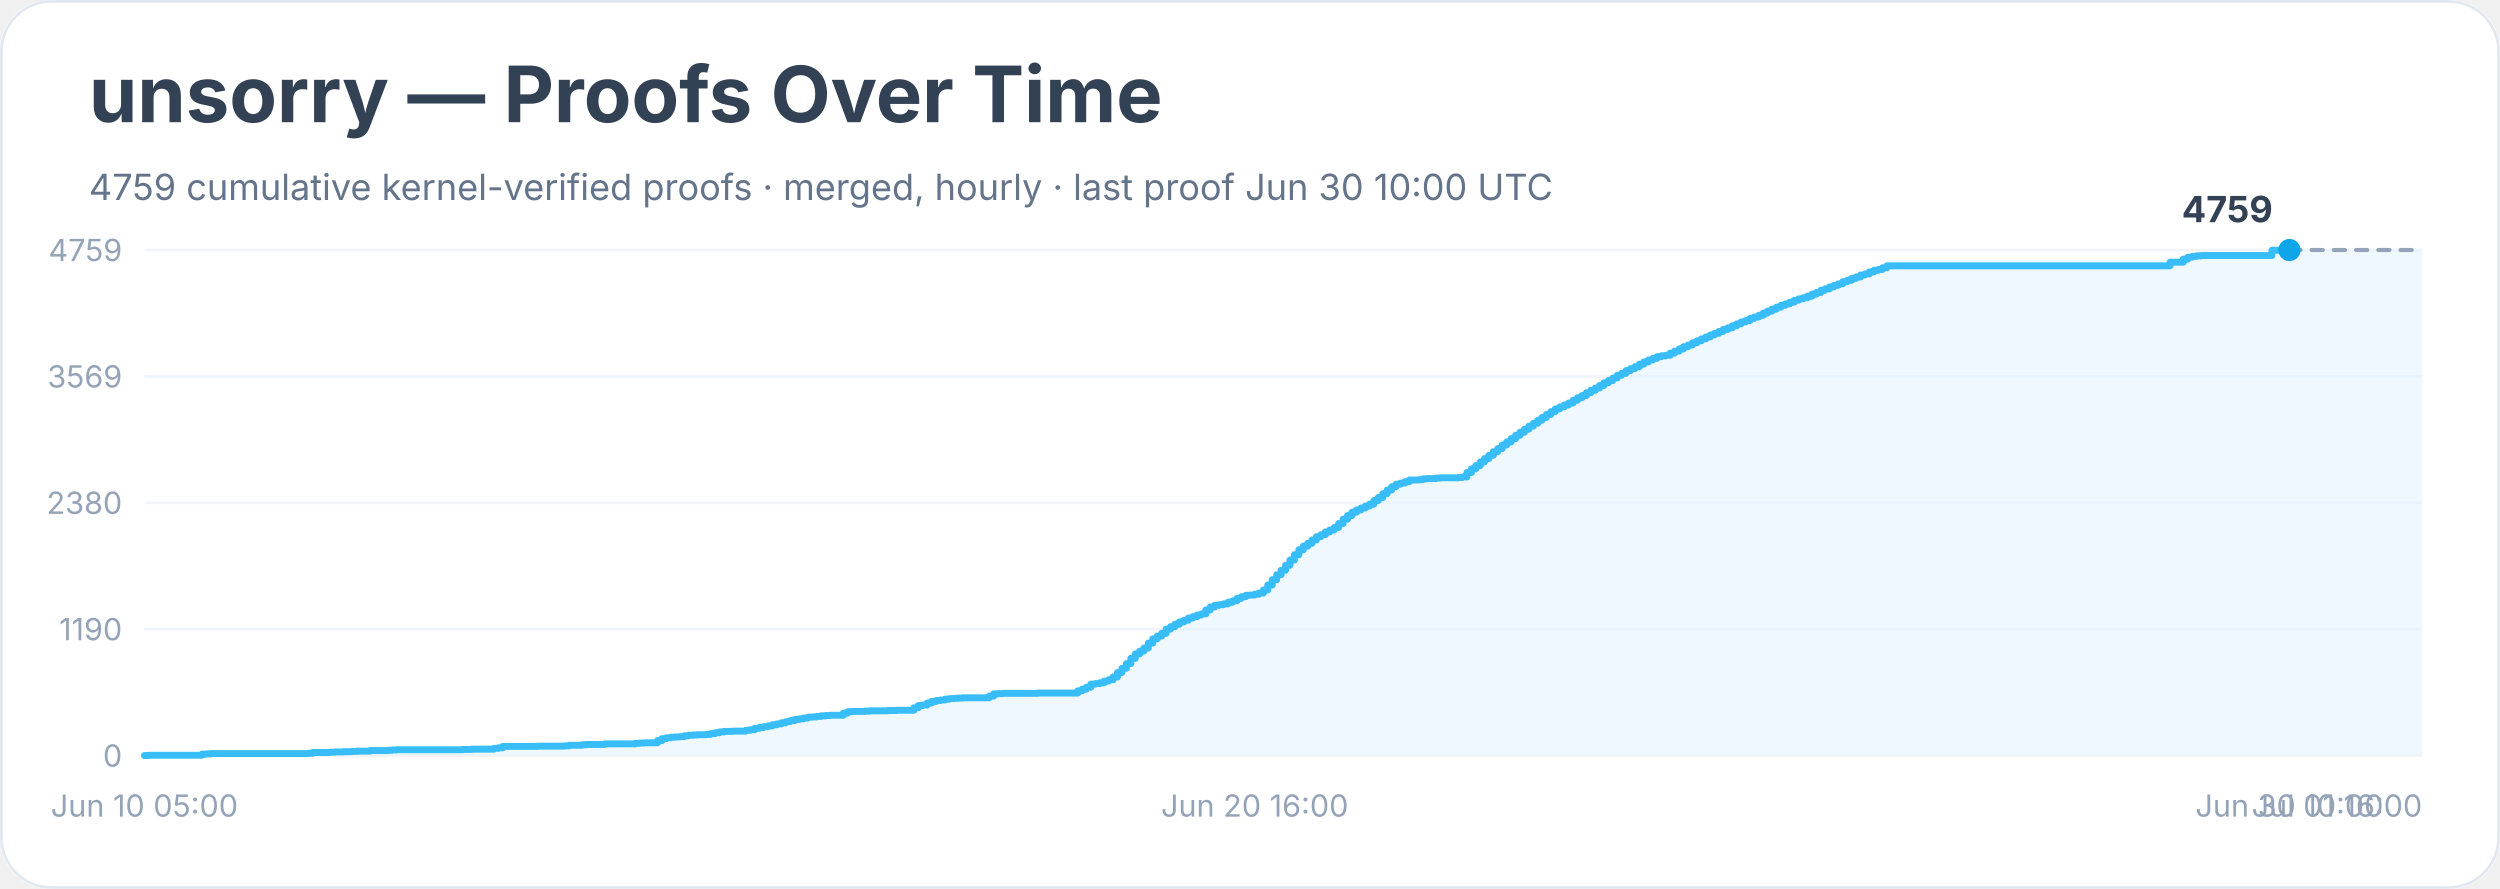
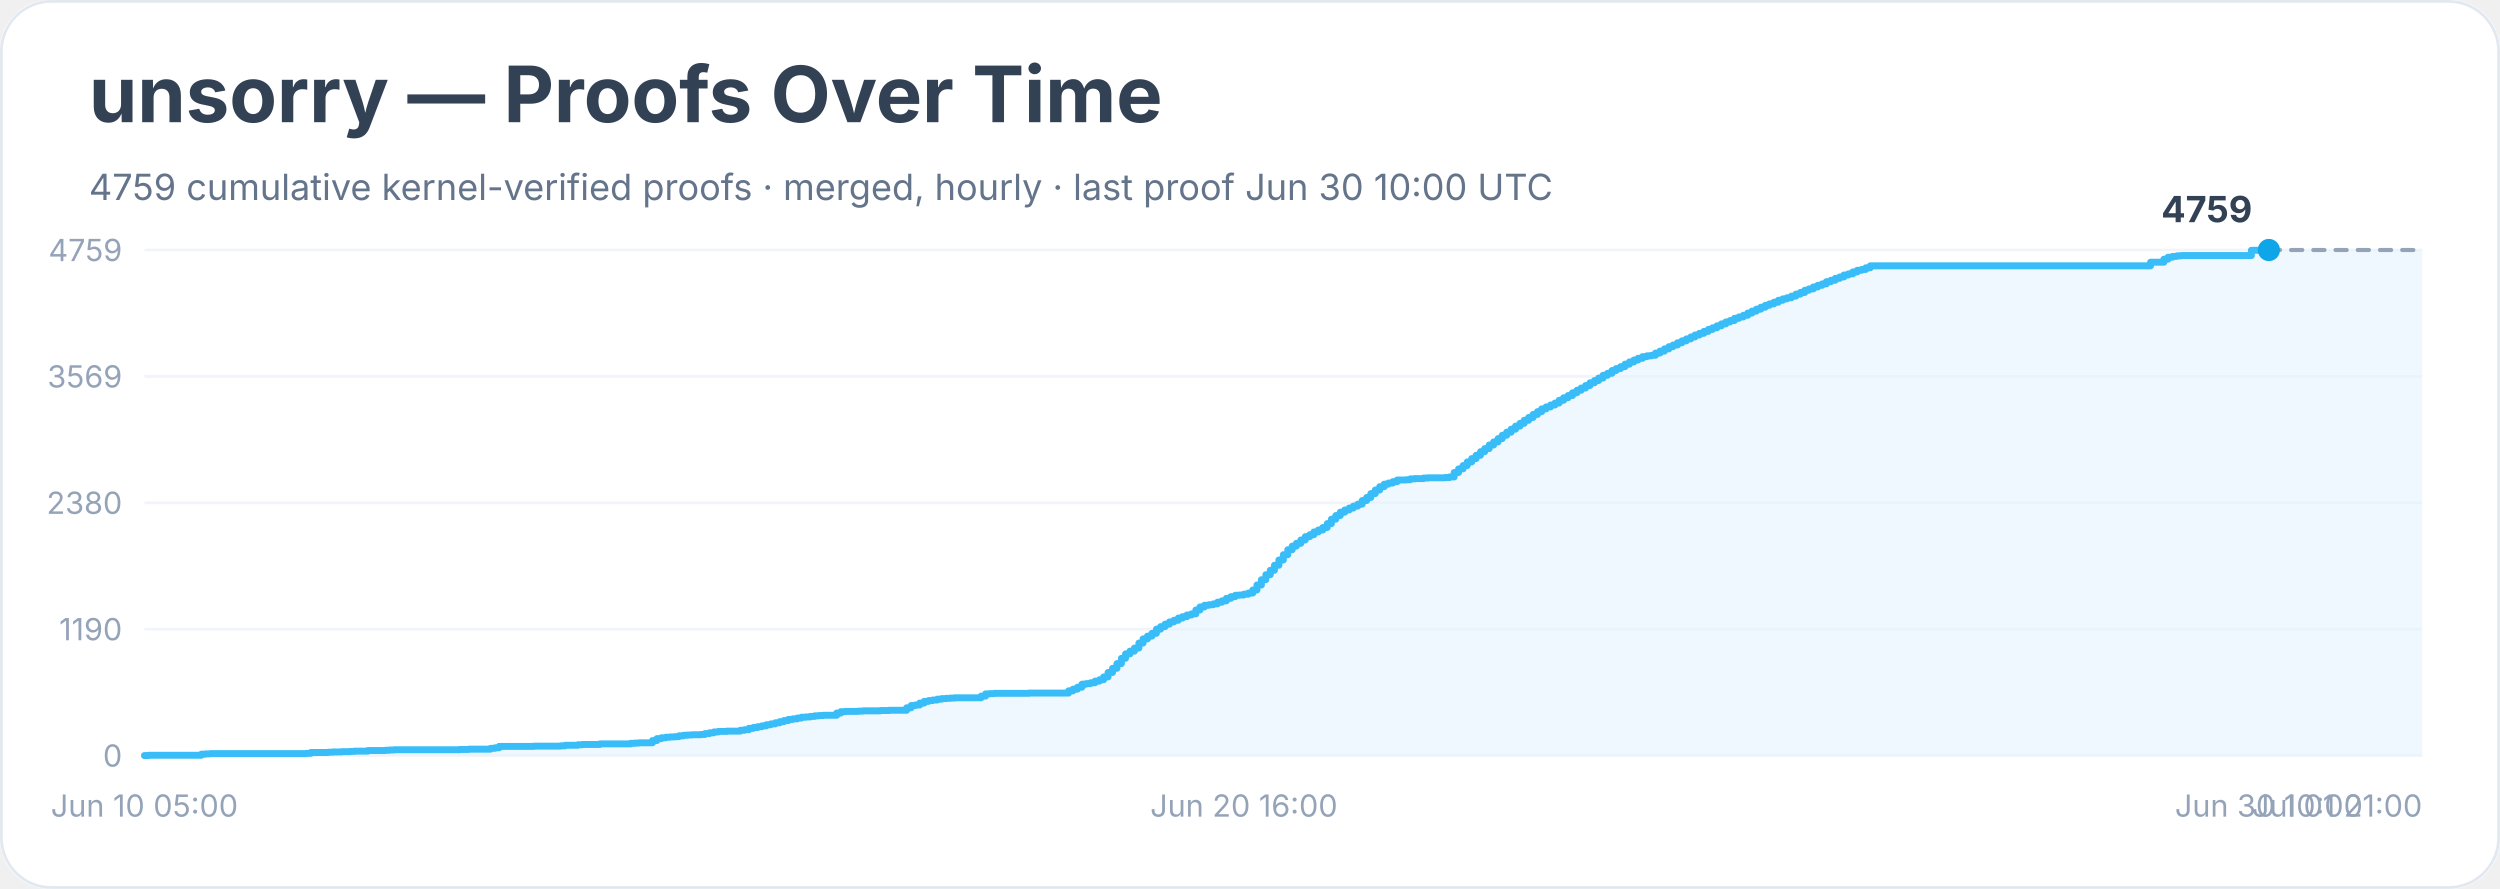
<svg xmlns="http://www.w3.org/2000/svg" width="900" height="320" viewBox="0 0 900 320" role="img" aria-labelledby="title desc">
  <rect width="900" height="100%" rx="18" fill="#ffffff" />
  <rect x="0.5" y="0.5" width="899" height="319" rx="18" fill="none" stroke="#e2e8f0" />
  <text x="32" y="44" font-family="Inter, system-ui, sans-serif" font-size="28" font-weight="700" fill="#334155">unsorry — Proofs Over Time</text>
  <text x="32" y="72" font-family="Inter, system-ui, sans-serif" font-size="13" fill="#64748b">4759 cumulative kernel-verified proofs · merged, hourly · last proof Jun 30 10:00 UTC</text>
  <line x1="52" y1="272.0" x2="872" y2="272.0" stroke="#f1f5f9" />
  <text x="44" y="276.0" text-anchor="end" font-family="Inter, system-ui, sans-serif" font-size="11" fill="#94a3b8">0</text>
  <line x1="52" y1="226.5" x2="872" y2="226.5" stroke="#f1f5f9" />
  <text x="44" y="230.5" text-anchor="end" font-family="Inter, system-ui, sans-serif" font-size="11" fill="#94a3b8">1190</text>
  <line x1="52" y1="181.0" x2="872" y2="181.0" stroke="#f1f5f9" />
  <text x="44" y="185.0" text-anchor="end" font-family="Inter, system-ui, sans-serif" font-size="11" fill="#94a3b8">2380</text>
  <line x1="52" y1="135.5" x2="872" y2="135.5" stroke="#f1f5f9" />
  <text x="44" y="139.5" text-anchor="end" font-family="Inter, system-ui, sans-serif" font-size="11" fill="#94a3b8">3569</text>
  <line x1="52" y1="90.0" x2="872" y2="90.0" stroke="#f1f5f9" />
  <text x="44" y="94.0" text-anchor="end" font-family="Inter, system-ui, sans-serif" font-size="11" fill="#94a3b8">4759</text>
-   <polygon points="52.0,272.0 52.0,272.0 53.6,272.0 53.6,271.9 72.7,271.9 72.7,271.5 74.3,271.5 74.3,271.4 75.9,271.4 75.9,271.3 80.7,271.3 80.7,271.3 90.2,271.3 90.2,271.3 110.9,271.3 110.9,271.2 112.5,271.2 112.5,270.9 114.1,270.9 114.1,270.9 118.9,270.9 118.9,270.8 120.5,270.8 120.5,270.7 122.1,270.7 122.1,270.7 123.7,270.7 123.7,270.6 126.8,270.6 126.8,270.5 128.4,270.5 128.4,270.4 133.2,270.4 133.2,270.2 139.6,270.2 139.6,270.1 141.2,270.1 141.2,270.0 142.8,270.0 142.8,269.9 155.5,269.9 155.5,269.9 158.7,269.9 158.7,269.9 166.6,269.9 166.6,269.8 168.2,269.8 168.2,269.8 169.8,269.8 169.8,269.7 176.2,269.7 176.2,269.7 177.8,269.7 177.8,269.4 179.4,269.4 179.4,269.2 181.0,269.2 181.0,268.7 182.6,268.7 182.6,268.7 193.7,268.7 193.7,268.6 198.5,268.6 198.5,268.6 201.7,268.6 201.7,268.6 203.3,268.6 203.3,268.5 204.9,268.5 204.9,268.3 206.4,268.3 206.4,268.3 208.0,268.3 208.0,268.3 209.6,268.3 209.6,268.1 211.2,268.1 211.2,268.0 217.6,268.0 217.6,267.8 220.8,267.8 220.8,267.8 227.1,267.8 227.1,267.8 228.7,267.8 228.7,267.6 230.3,267.6 230.3,267.5 231.9,267.5 231.9,267.4 235.1,267.4 235.1,267.4 236.7,267.4 236.7,266.6 238.3,266.6 238.3,265.9 239.9,265.9 239.9,265.6 241.5,265.6 241.5,265.4 243.1,265.4 243.1,265.3 244.7,265.3 244.7,265.2 246.3,265.2 246.3,264.9 247.8,264.9 247.8,264.7 249.4,264.7 249.4,264.6 251.0,264.6 251.0,264.5 254.2,264.5 254.2,264.4 255.8,264.4 255.8,264.1 257.4,264.1 257.4,263.8 259.0,263.8 259.0,263.5 260.6,263.5 260.6,263.3 263.8,263.3 263.8,263.2 267.0,263.2 267.0,263.2 268.5,263.2 268.5,262.9 270.1,262.9 270.1,262.7 271.7,262.7 271.7,262.2 273.3,262.2 273.3,261.9 274.9,261.9 274.9,261.6 276.5,261.6 276.5,261.3 278.1,261.3 278.1,260.9 279.7,260.9 279.7,260.6 281.3,260.6 281.3,260.2 282.9,260.2 282.9,259.8 284.5,259.8 284.5,259.4 286.1,259.4 286.1,259.0 287.7,259.0 287.7,258.8 289.2,258.8 289.2,258.5 290.8,258.5 290.8,258.2 292.4,258.2 292.4,258.1 294.0,258.1 294.0,257.9 295.6,257.9 295.6,257.7 297.2,257.7 297.2,257.6 298.8,257.6 298.8,257.5 302.0,257.5 302.0,257.5 303.6,257.5 303.6,256.7 305.2,256.7 305.2,256.2 306.8,256.2 306.8,256.1 308.3,256.1 308.3,256.1 311.5,256.1 311.5,256.0 313.1,256.0 313.1,255.9 319.5,255.9 319.5,255.8 322.7,255.8 322.7,255.7 327.5,255.7 327.5,255.7 329.0,255.7 329.0,254.8 330.6,254.8 330.6,254.0 332.2,254.0 332.2,253.8 333.8,253.8 333.8,253.1 335.4,253.1 335.4,252.5 337.0,252.5 337.0,252.2 338.6,252.2 338.6,252.0 340.2,252.0 340.2,251.7 341.8,251.7 341.8,251.5 343.4,251.5 343.4,251.4 345.0,251.4 345.0,251.3 346.6,251.3 346.6,251.2 356.1,251.2 356.1,250.6 357.7,250.6 357.7,249.8 359.3,249.8 359.3,249.7 360.9,249.7 360.9,249.6 362.5,249.6 362.5,249.6 373.6,249.6 373.6,249.5 388.0,249.5 388.0,248.7 389.6,248.7 389.6,248.1 391.1,248.1 391.1,247.4 392.7,247.4 392.7,246.3 394.3,246.3 394.3,246.1 395.9,246.1 395.9,245.8 397.5,245.8 397.5,245.2 399.1,245.2 399.1,244.7 400.7,244.7 400.7,243.7 402.3,243.7 402.3,242.1 403.9,242.1 403.9,240.6 405.5,240.6 405.5,238.9 407.1,238.9 407.1,237.0 408.7,237.0 408.7,235.4 410.3,235.4 410.3,234.4 411.8,234.4 411.8,233.3 413.4,233.3 413.4,231.5 415.0,231.5 415.0,230.0 416.6,230.0 416.6,229.0 418.2,229.0 418.2,228.0 419.8,228.0 419.8,226.5 421.4,226.5 421.4,225.6 423.0,225.6 423.0,224.7 424.6,224.7 424.6,223.9 426.2,223.9 426.2,223.3 427.8,223.3 427.8,222.5 429.4,222.5 429.4,222.0 431.0,222.0 431.0,221.4 432.5,221.4 432.5,221.0 434.1,221.0 434.1,219.6 435.7,219.6 435.7,218.5 437.3,218.5 437.3,217.9 438.9,217.9 438.9,217.7 440.5,217.7 440.5,217.4 442.1,217.4 442.1,216.8 443.7,216.8 443.7,216.3 445.3,216.3 445.3,215.4 446.9,215.4 446.9,214.8 448.5,214.8 448.5,214.3 450.1,214.3 450.1,214.2 451.7,214.2 451.7,213.9 453.2,213.9 453.2,213.5 454.8,213.5 454.8,212.4 456.4,212.4 456.4,210.6 458.0,210.6 458.0,208.7 459.6,208.7 459.6,206.9 461.2,206.9 461.2,205.3 462.8,205.3 462.8,203.5 464.4,203.5 464.4,201.6 466.0,201.6 466.0,199.7 467.6,199.7 467.6,197.9 469.2,197.9 469.2,196.6 470.8,196.6 470.8,195.6 472.3,195.6 472.3,194.4 473.9,194.4 473.9,193.2 475.5,193.2 475.5,192.5 477.1,192.5 477.1,191.5 478.7,191.5 478.7,190.8 480.3,190.8 480.3,189.9 481.9,189.9 481.9,188.5 483.5,188.5 483.5,186.9 485.1,186.9 485.1,185.6 486.7,185.6 486.7,184.4 488.3,184.4 488.3,183.6 489.9,183.6 489.9,182.9 491.5,182.9 491.5,182.2 493.0,182.2 493.0,181.5 494.6,181.5 494.6,180.2 496.2,180.2 496.2,179.1 497.8,179.1 497.8,177.7 499.4,177.7 499.4,176.4 501.0,176.4 501.0,175.2 502.6,175.2 502.6,174.3 504.2,174.3 504.2,173.9 505.8,173.9 505.8,173.4 507.4,173.4 507.4,172.8 509.0,172.8 509.0,172.8 510.6,172.8 510.6,172.7 512.2,172.7 512.2,172.4 513.7,172.4 513.7,172.3 515.3,172.3 515.3,172.3 516.9,172.3 516.9,172.1 518.5,172.1 518.5,172.0 523.3,172.0 523.3,172.0 524.9,172.0 524.9,171.9 526.5,171.9 526.5,171.7 528.1,171.7 528.1,170.1 529.7,170.1 529.7,168.8 531.3,168.8 531.3,167.6 532.9,167.6 532.9,166.3 534.4,166.3 534.4,165.1 536.0,165.1 536.0,163.9 537.6,163.9 537.6,162.6 539.2,162.6 539.2,161.5 540.8,161.5 540.8,160.2 542.4,160.2 542.4,159.1 544.0,159.1 544.0,157.9 545.6,157.9 545.6,156.7 547.2,156.7 547.2,155.6 548.8,155.6 548.8,154.5 550.4,154.5 550.4,153.4 552.0,153.4 552.0,152.4 553.6,152.4 553.6,151.3 555.1,151.3 555.1,150.3 556.7,150.3 556.7,149.2 558.3,149.2 558.3,148.2 559.9,148.2 559.9,147.2 561.5,147.2 561.5,146.5 563.1,146.5 563.1,145.8 564.7,145.8 564.7,145.1 566.3,145.1 566.3,144.1 567.9,144.1 567.9,143.2 569.5,143.2 569.5,142.4 571.1,142.4 571.1,141.4 572.7,141.4 572.7,140.5 574.3,140.5 574.3,139.7 575.8,139.7 575.8,138.8 577.4,138.8 577.4,137.8 579.0,137.8 579.0,137.0 580.6,137.0 580.6,136.1 582.2,136.1 582.2,135.1 583.8,135.1 583.8,134.4 585.4,134.4 585.4,133.4 587.0,133.4 587.0,132.7 588.6,132.7 588.6,132.0 590.2,132.0 590.2,131.1 591.8,131.1 591.8,130.3 593.4,130.3 593.4,129.6 595.0,129.6 595.0,129.0 596.5,129.0 596.5,128.4 598.1,128.4 598.1,128.1 599.7,128.1 599.7,127.9 601.3,127.9 601.3,127.1 602.9,127.1 602.9,126.4 604.5,126.4 604.5,125.6 606.1,125.6 606.1,124.8 607.7,124.8 607.7,124.2 609.3,124.2 609.3,123.4 610.9,123.4 610.9,122.7 612.5,122.7 612.5,122.0 614.1,122.0 614.1,121.3 615.7,121.3 615.7,120.6 617.2,120.6 617.2,120.0 618.8,120.0 618.8,119.3 620.4,119.3 620.4,118.6 622.0,118.6 622.0,118.0 623.6,118.0 623.6,117.3 625.2,117.3 625.2,116.6 626.8,116.6 626.8,115.9 628.4,115.9 628.4,115.4 630.0,115.4 630.0,114.6 631.6,114.6 631.6,114.1 633.2,114.1 633.2,113.5 634.8,113.5 634.8,112.7 636.3,112.7 636.3,112.0 637.9,112.0 637.9,111.3 639.5,111.3 639.5,110.6 641.1,110.6 641.1,109.9 642.7,109.9 642.7,109.4 644.3,109.4 644.3,108.8 645.9,108.8 645.9,108.1 647.5,108.1 647.5,107.6 649.1,107.6 649.1,107.2 650.7,107.2 650.7,106.6 652.3,106.6 652.3,105.9 653.9,105.9 653.9,105.3 655.5,105.3 655.5,104.5 657.0,104.5 657.0,104.0 658.6,104.0 658.6,103.3 660.2,103.3 660.2,102.7 661.8,102.7 661.8,102.2 663.4,102.2 663.4,101.4 665.0,101.4 665.0,100.9 666.6,100.9 666.6,100.2 668.2,100.2 668.2,99.7 669.8,99.7 669.8,99.0 671.4,99.0 671.4,98.6 673.0,98.6 673.0,97.9 674.6,97.9 674.6,97.3 676.2,97.3 676.2,97.0 677.7,97.0 677.7,96.4 679.3,96.4 679.3,95.7 781.2,95.7 781.2,94.4 786.0,94.4 786.0,93.3 787.6,93.3 787.6,92.6 789.2,92.6 789.2,92.3 790.8,92.3 790.8,92.1 792.4,92.1 792.4,92.0 817.9,92.0 817.9,90.1 821.0,90.1 821.0,90.0 824.2,90.0 824.2,90.0 872.0,90.0 872.0,272.0" fill="#e0f2fe" opacity="0.55" />
-   <polyline points="52.0,272.0 53.6,272.0 53.6,271.9 72.7,271.9 72.7,271.5 74.3,271.5 74.3,271.4 75.9,271.4 75.9,271.3 80.7,271.3 80.7,271.3 90.2,271.3 90.2,271.3 110.9,271.3 110.9,271.2 112.5,271.2 112.5,270.9 114.1,270.9 114.1,270.9 118.9,270.9 118.9,270.8 120.5,270.8 120.5,270.7 122.1,270.7 122.1,270.7 123.7,270.7 123.7,270.6 126.8,270.6 126.8,270.5 128.4,270.5 128.4,270.4 133.2,270.4 133.2,270.2 139.6,270.2 139.6,270.1 141.2,270.1 141.2,270.0 142.8,270.0 142.8,269.9 155.5,269.9 155.5,269.9 158.7,269.9 158.7,269.9 166.6,269.9 166.6,269.8 168.2,269.8 168.2,269.8 169.8,269.8 169.8,269.7 176.2,269.7 176.2,269.7 177.8,269.7 177.8,269.4 179.4,269.4 179.4,269.2 181.0,269.2 181.0,268.7 182.6,268.7 182.6,268.7 193.7,268.7 193.7,268.6 198.5,268.6 198.5,268.6 201.7,268.6 201.7,268.6 203.3,268.6 203.3,268.5 204.9,268.5 204.9,268.3 206.4,268.3 206.4,268.3 208.0,268.3 208.0,268.3 209.6,268.3 209.6,268.1 211.2,268.1 211.2,268.0 217.6,268.0 217.6,267.8 220.8,267.8 220.8,267.8 227.1,267.8 227.1,267.8 228.7,267.8 228.7,267.6 230.3,267.6 230.3,267.5 231.9,267.5 231.9,267.4 235.1,267.4 235.1,267.4 236.7,267.4 236.7,266.6 238.3,266.6 238.3,265.9 239.9,265.9 239.9,265.6 241.5,265.6 241.5,265.4 243.1,265.4 243.1,265.3 244.7,265.3 244.7,265.2 246.3,265.2 246.3,264.9 247.8,264.9 247.8,264.7 249.4,264.7 249.4,264.6 251.0,264.6 251.0,264.5 254.2,264.5 254.2,264.4 255.8,264.4 255.8,264.1 257.4,264.1 257.4,263.8 259.0,263.8 259.0,263.5 260.6,263.5 260.6,263.3 263.8,263.3 263.8,263.2 267.0,263.2 267.0,263.2 268.5,263.2 268.5,262.9 270.1,262.9 270.1,262.7 271.7,262.7 271.7,262.2 273.3,262.2 273.3,261.9 274.9,261.9 274.9,261.6 276.5,261.6 276.5,261.3 278.1,261.3 278.1,260.9 279.7,260.9 279.7,260.6 281.3,260.6 281.3,260.2 282.9,260.2 282.9,259.8 284.5,259.8 284.5,259.4 286.1,259.4 286.1,259.0 287.7,259.0 287.7,258.8 289.2,258.8 289.2,258.5 290.8,258.5 290.8,258.2 292.4,258.2 292.4,258.1 294.0,258.1 294.0,257.9 295.6,257.9 295.6,257.7 297.2,257.7 297.2,257.6 298.8,257.6 298.8,257.5 302.0,257.5 302.0,257.5 303.6,257.5 303.6,256.7 305.2,256.7 305.2,256.2 306.8,256.2 306.8,256.1 308.3,256.1 308.3,256.1 311.5,256.1 311.5,256.0 313.1,256.0 313.1,255.9 319.5,255.9 319.5,255.8 322.7,255.8 322.7,255.7 327.5,255.7 327.5,255.7 329.0,255.7 329.0,254.8 330.6,254.8 330.6,254.0 332.2,254.0 332.2,253.8 333.8,253.8 333.8,253.1 335.4,253.1 335.4,252.5 337.0,252.5 337.0,252.2 338.6,252.2 338.6,252.0 340.2,252.0 340.2,251.7 341.8,251.7 341.8,251.5 343.4,251.5 343.4,251.4 345.0,251.4 345.0,251.3 346.6,251.3 346.6,251.2 356.1,251.2 356.1,250.6 357.7,250.6 357.7,249.8 359.3,249.8 359.3,249.7 360.9,249.7 360.9,249.6 362.5,249.6 362.5,249.6 373.6,249.6 373.6,249.5 388.0,249.5 388.0,248.7 389.6,248.7 389.6,248.1 391.1,248.1 391.1,247.4 392.7,247.4 392.7,246.3 394.3,246.3 394.3,246.1 395.9,246.1 395.9,245.8 397.5,245.8 397.5,245.2 399.1,245.2 399.1,244.7 400.7,244.7 400.7,243.7 402.3,243.7 402.3,242.1 403.9,242.1 403.9,240.6 405.5,240.6 405.5,238.9 407.1,238.9 407.1,237.0 408.7,237.0 408.7,235.4 410.3,235.4 410.3,234.4 411.8,234.4 411.8,233.3 413.4,233.3 413.4,231.5 415.0,231.5 415.0,230.0 416.6,230.0 416.6,229.0 418.2,229.0 418.2,228.0 419.8,228.0 419.8,226.5 421.4,226.5 421.4,225.6 423.0,225.6 423.0,224.7 424.6,224.7 424.6,223.9 426.2,223.9 426.2,223.3 427.8,223.3 427.8,222.5 429.4,222.5 429.4,222.0 431.0,222.0 431.0,221.4 432.5,221.4 432.5,221.0 434.1,221.0 434.1,219.6 435.7,219.6 435.7,218.5 437.3,218.5 437.3,217.9 438.9,217.9 438.9,217.7 440.5,217.7 440.5,217.4 442.1,217.4 442.1,216.8 443.7,216.8 443.7,216.3 445.3,216.3 445.3,215.4 446.9,215.4 446.9,214.8 448.5,214.8 448.5,214.3 450.1,214.3 450.1,214.2 451.7,214.2 451.7,213.9 453.2,213.9 453.2,213.5 454.8,213.5 454.8,212.4 456.4,212.4 456.4,210.6 458.0,210.6 458.0,208.7 459.6,208.7 459.6,206.9 461.2,206.9 461.2,205.3 462.8,205.3 462.8,203.5 464.4,203.5 464.4,201.6 466.0,201.6 466.0,199.7 467.6,199.7 467.6,197.9 469.2,197.9 469.2,196.6 470.8,196.6 470.8,195.6 472.3,195.6 472.3,194.4 473.9,194.4 473.9,193.2 475.5,193.2 475.5,192.5 477.1,192.5 477.1,191.5 478.7,191.5 478.7,190.8 480.3,190.8 480.3,189.9 481.9,189.9 481.9,188.5 483.5,188.5 483.5,186.9 485.1,186.9 485.1,185.6 486.7,185.6 486.7,184.4 488.3,184.4 488.3,183.6 489.9,183.6 489.9,182.9 491.5,182.9 491.5,182.2 493.0,182.2 493.0,181.5 494.6,181.5 494.6,180.2 496.2,180.2 496.2,179.1 497.8,179.1 497.8,177.7 499.4,177.7 499.4,176.4 501.0,176.4 501.0,175.2 502.6,175.2 502.6,174.3 504.2,174.3 504.2,173.9 505.8,173.9 505.8,173.4 507.4,173.4 507.4,172.8 509.0,172.8 509.0,172.8 510.6,172.8 510.6,172.7 512.2,172.7 512.2,172.4 513.7,172.4 513.7,172.3 515.3,172.3 515.3,172.3 516.9,172.3 516.9,172.1 518.5,172.1 518.5,172.0 523.3,172.0 523.3,172.0 524.9,172.0 524.9,171.9 526.5,171.9 526.5,171.7 528.1,171.7 528.1,170.1 529.7,170.1 529.7,168.8 531.3,168.8 531.3,167.6 532.9,167.6 532.9,166.3 534.4,166.3 534.4,165.1 536.0,165.1 536.0,163.9 537.6,163.9 537.6,162.6 539.2,162.6 539.2,161.5 540.8,161.5 540.8,160.2 542.4,160.2 542.4,159.1 544.0,159.1 544.0,157.9 545.6,157.9 545.6,156.7 547.2,156.7 547.2,155.6 548.8,155.6 548.8,154.5 550.4,154.5 550.4,153.4 552.0,153.4 552.0,152.4 553.6,152.4 553.6,151.3 555.1,151.3 555.1,150.3 556.7,150.3 556.7,149.2 558.3,149.2 558.3,148.2 559.9,148.2 559.9,147.2 561.5,147.2 561.5,146.5 563.1,146.5 563.1,145.8 564.7,145.8 564.7,145.1 566.3,145.1 566.3,144.1 567.9,144.1 567.9,143.2 569.5,143.2 569.5,142.4 571.1,142.4 571.1,141.4 572.7,141.4 572.7,140.5 574.3,140.5 574.3,139.7 575.8,139.7 575.8,138.8 577.4,138.8 577.4,137.8 579.0,137.8 579.0,137.0 580.6,137.0 580.6,136.1 582.2,136.1 582.2,135.1 583.8,135.1 583.8,134.4 585.4,134.4 585.4,133.4 587.0,133.4 587.0,132.7 588.6,132.7 588.6,132.0 590.2,132.0 590.2,131.1 591.8,131.1 591.8,130.3 593.4,130.3 593.4,129.6 595.0,129.6 595.0,129.0 596.5,129.0 596.5,128.4 598.1,128.4 598.1,128.1 599.7,128.1 599.7,127.9 601.3,127.9 601.3,127.1 602.9,127.1 602.9,126.4 604.5,126.4 604.5,125.6 606.1,125.6 606.1,124.8 607.7,124.8 607.7,124.2 609.3,124.2 609.3,123.4 610.9,123.4 610.9,122.7 612.5,122.7 612.5,122.0 614.1,122.0 614.1,121.3 615.7,121.3 615.7,120.6 617.2,120.6 617.2,120.0 618.8,120.0 618.8,119.3 620.4,119.3 620.4,118.6 622.0,118.6 622.0,118.0 623.6,118.0 623.6,117.3 625.2,117.3 625.2,116.6 626.8,116.6 626.8,115.9 628.4,115.9 628.4,115.4 630.0,115.4 630.0,114.6 631.6,114.6 631.6,114.1 633.2,114.1 633.2,113.5 634.8,113.5 634.8,112.7 636.3,112.7 636.3,112.0 637.9,112.0 637.9,111.3 639.5,111.3 639.5,110.6 641.1,110.6 641.1,109.9 642.7,109.9 642.7,109.4 644.3,109.4 644.3,108.8 645.9,108.8 645.9,108.1 647.5,108.1 647.5,107.6 649.1,107.6 649.1,107.2 650.7,107.2 650.7,106.6 652.3,106.6 652.3,105.9 653.9,105.9 653.9,105.3 655.5,105.3 655.5,104.5 657.0,104.5 657.0,104.0 658.6,104.0 658.6,103.3 660.2,103.3 660.2,102.7 661.8,102.7 661.8,102.2 663.4,102.2 663.4,101.4 665.0,101.4 665.0,100.9 666.6,100.9 666.6,100.2 668.2,100.2 668.2,99.7 669.8,99.7 669.8,99.0 671.4,99.0 671.4,98.6 673.0,98.6 673.0,97.9 674.6,97.9 674.6,97.3 676.2,97.3 676.2,97.0 677.7,97.0 677.7,96.4 679.3,96.4 679.3,95.7 781.2,95.7 781.2,94.4 786.0,94.4 786.0,93.3 787.6,93.3 787.6,92.6 789.2,92.6 789.2,92.3 790.8,92.3 790.8,92.1 792.4,92.1 792.4,92.0 817.9,92.0 817.9,90.1 821.0,90.1 821.0,90.0 824.2,90.0 824.2,90.0" fill="none" stroke="#38bdf8" stroke-width="2.5" stroke-linejoin="round" stroke-linecap="round" />
-   <polyline points="824.2,90.0 872.0,90.0" fill="none" stroke="#94a3b8" stroke-width="1.5" stroke-dasharray="4 4" stroke-linecap="round" />
-   <circle cx="824.2" cy="90.0" r="4" fill="#0ea5e9" />
-   <text x="818.2" y="80.0" text-anchor="end" font-family="Inter, system-ui, sans-serif" font-size="13" font-weight="700" fill="#334155">4759</text>
+   <polygon points="52.0,272.0 52.0,272.0 53.6,272.0 53.6,271.9 72.5,271.9 72.5,271.5 74.1,271.5 74.1,271.4 75.7,271.4 75.7,271.3 80.4,271.3 80.4,271.3 89.8,271.3 89.8,271.3 110.3,271.3 110.3,271.2 111.9,271.2 111.9,270.9 113.5,270.9 113.5,270.9 118.2,270.9 118.2,270.8 119.8,270.8 119.8,270.7 121.4,270.7 121.4,270.7 123.0,270.7 123.0,270.6 126.1,270.6 126.1,270.5 127.7,270.5 127.7,270.4 132.4,270.4 132.4,270.2 138.7,270.2 138.7,270.1 140.3,270.1 140.3,270.0 141.9,270.0 141.9,269.9 154.5,269.9 154.5,269.9 157.7,269.9 157.7,269.9 165.5,269.9 165.5,269.8 167.1,269.8 167.1,269.8 168.7,269.8 168.7,269.7 175.0,269.7 175.0,269.7 176.6,269.7 176.6,269.4 178.2,269.4 178.2,269.2 179.7,269.2 179.7,268.7 181.3,268.7 181.3,268.7 192.3,268.7 192.3,268.6 197.1,268.6 197.1,268.6 200.2,268.6 200.2,268.6 201.8,268.6 201.8,268.5 203.4,268.5 203.4,268.3 205.0,268.3 205.0,268.3 206.5,268.3 206.5,268.3 208.1,268.3 208.1,268.1 209.7,268.1 209.7,268.0 216.0,268.0 216.0,267.8 219.2,267.8 219.2,267.8 225.5,267.8 225.5,267.8 227.0,267.8 227.0,267.6 228.6,267.6 228.6,267.5 230.2,267.5 230.2,267.4 233.3,267.4 233.3,267.4 234.9,267.4 234.9,266.6 236.5,266.6 236.5,265.9 238.1,265.9 238.1,265.6 239.7,265.6 239.7,265.4 241.2,265.4 241.2,265.3 242.8,265.3 242.8,265.2 244.4,265.2 244.4,264.9 246.0,264.9 246.0,264.7 247.5,264.7 247.5,264.6 249.1,264.6 249.1,264.5 252.3,264.5 252.3,264.4 253.8,264.4 253.8,264.1 255.4,264.1 255.4,263.8 257.0,263.8 257.0,263.5 258.6,263.5 258.6,263.3 261.7,263.3 261.7,263.2 264.9,263.2 264.9,263.2 266.5,263.2 266.5,262.9 268.0,262.9 268.0,262.7 269.6,262.7 269.6,262.2 271.2,262.2 271.2,261.9 272.8,261.9 272.8,261.6 274.3,261.6 274.3,261.3 275.9,261.3 275.9,260.9 277.5,260.9 277.5,260.6 279.1,260.6 279.1,260.2 280.7,260.2 280.7,259.8 282.2,259.8 282.2,259.4 283.8,259.4 283.8,259.0 285.4,259.0 285.4,258.8 287.0,258.8 287.0,258.5 288.5,258.5 288.5,258.2 290.1,258.2 290.1,258.1 291.7,258.1 291.7,257.9 293.3,257.9 293.3,257.7 294.8,257.7 294.8,257.6 296.4,257.6 296.4,257.5 299.6,257.5 299.6,257.5 301.2,257.5 301.2,256.7 302.7,256.7 302.7,256.2 304.3,256.2 304.3,256.1 305.9,256.1 305.9,256.1 309.0,256.1 309.0,256.0 310.6,256.0 310.6,255.9 316.9,255.9 316.9,255.8 320.1,255.8 320.1,255.7 324.8,255.7 324.8,255.7 326.4,255.7 326.4,254.8 328.0,254.8 328.0,254.0 329.5,254.0 329.5,253.8 331.1,253.8 331.1,253.1 332.7,253.1 332.7,252.5 334.3,252.5 334.3,252.2 335.8,252.2 335.8,252.0 337.4,252.0 337.4,251.7 339.0,251.7 339.0,251.5 340.6,251.5 340.6,251.4 342.2,251.4 342.2,251.3 343.7,251.3 343.7,251.2 353.2,251.2 353.2,250.6 354.8,250.6 354.8,249.8 356.3,249.8 356.3,249.7 357.9,249.7 357.9,249.6 359.5,249.6 359.5,249.6 370.5,249.6 370.5,249.5 384.7,249.5 384.7,248.7 386.3,248.7 386.3,248.1 387.9,248.1 387.9,247.4 389.5,247.4 389.5,246.3 391.0,246.3 391.0,246.1 392.6,246.1 392.6,245.8 394.2,245.8 394.2,245.2 395.8,245.2 395.8,244.7 397.3,244.7 397.3,243.7 398.9,243.7 398.9,242.1 400.5,242.1 400.5,240.6 402.1,240.6 402.1,238.9 403.7,238.9 403.7,237.0 405.2,237.0 405.2,235.4 406.8,235.4 406.8,234.4 408.4,234.4 408.4,233.3 410.0,233.3 410.0,231.5 411.5,231.5 411.5,230.0 413.1,230.0 413.1,229.0 414.7,229.0 414.7,228.0 416.3,228.0 416.3,226.5 417.8,226.5 417.8,225.6 419.4,225.6 419.4,224.7 421.0,224.7 421.0,223.9 422.6,223.9 422.6,223.3 424.2,223.3 424.2,222.5 425.7,222.5 425.7,222.0 427.3,222.0 427.3,221.4 428.9,221.4 428.9,221.0 430.5,221.0 430.5,219.6 432.0,219.6 432.0,218.5 433.6,218.5 433.6,217.9 435.2,217.9 435.2,217.7 436.8,217.7 436.8,217.4 438.3,217.4 438.3,216.8 439.9,216.8 439.9,216.3 441.5,216.3 441.5,215.4 443.1,215.4 443.1,214.8 444.7,214.8 444.7,214.3 446.2,214.3 446.2,214.2 447.8,214.2 447.8,213.9 449.4,213.9 449.4,213.5 451.0,213.5 451.0,212.4 452.5,212.4 452.5,210.6 454.1,210.6 454.1,208.7 455.7,208.7 455.7,206.9 457.3,206.9 457.3,205.3 458.8,205.3 458.8,203.5 460.4,203.5 460.4,201.6 462.0,201.6 462.0,199.7 463.6,199.7 463.6,197.9 465.2,197.9 465.2,196.6 466.7,196.6 466.7,195.6 468.3,195.6 468.3,194.4 469.9,194.4 469.9,193.2 471.5,193.2 471.5,192.5 473.0,192.5 473.0,191.5 474.6,191.5 474.6,190.8 476.2,190.8 476.2,189.9 477.8,189.9 477.8,188.5 479.3,188.5 479.3,186.9 480.9,186.9 480.9,185.6 482.5,185.6 482.5,184.4 484.1,184.4 484.1,183.6 485.7,183.6 485.7,182.9 487.2,182.9 487.2,182.2 488.8,182.2 488.8,181.5 490.4,181.5 490.4,180.2 492.0,180.2 492.0,179.1 493.5,179.1 493.5,177.7 495.1,177.7 495.1,176.4 496.7,176.4 496.7,175.2 498.3,175.2 498.3,174.3 499.8,174.3 499.8,173.9 501.4,173.9 501.4,173.4 503.0,173.4 503.0,172.8 504.6,172.8 504.6,172.8 506.2,172.8 506.2,172.7 507.7,172.7 507.7,172.4 509.3,172.4 509.3,172.3 510.9,172.3 510.9,172.3 512.5,172.3 512.5,172.1 514.0,172.1 514.0,172.0 518.8,172.0 518.8,172.0 520.3,172.0 520.3,171.9 521.9,171.9 521.9,171.7 523.5,171.7 523.5,170.1 525.1,170.1 525.1,168.8 526.7,168.8 526.7,167.6 528.2,167.6 528.2,166.3 529.8,166.3 529.8,165.1 531.4,165.1 531.4,163.9 533.0,163.9 533.0,162.6 534.5,162.6 534.5,161.5 536.1,161.5 536.1,160.2 537.7,160.2 537.7,159.1 539.3,159.1 539.3,157.9 540.8,157.9 540.8,156.7 542.4,156.7 542.4,155.6 544.0,155.6 544.0,154.5 545.6,154.5 545.6,153.4 547.2,153.4 547.2,152.4 548.7,152.4 548.7,151.3 550.3,151.3 550.3,150.3 551.9,150.3 551.9,149.2 553.5,149.2 553.5,148.2 555.0,148.2 555.0,147.2 556.6,147.2 556.6,146.5 558.2,146.5 558.2,145.8 559.8,145.8 559.8,145.1 561.3,145.1 561.3,144.1 562.9,144.1 562.9,143.2 564.5,143.2 564.5,142.4 566.1,142.4 566.1,141.4 567.7,141.4 567.7,140.5 569.2,140.5 569.2,139.7 570.8,139.7 570.8,138.8 572.4,138.8 572.4,137.8 574.0,137.8 574.0,137.0 575.5,137.0 575.5,136.1 577.1,136.1 577.1,135.1 578.7,135.1 578.7,134.4 580.3,134.4 580.3,133.4 581.8,133.4 581.8,132.7 583.4,132.7 583.4,132.0 585.0,132.0 585.0,131.1 586.6,131.1 586.6,130.3 588.2,130.3 588.2,129.6 589.7,129.6 589.7,129.0 591.3,129.0 591.3,128.4 592.9,128.4 592.9,128.1 594.5,128.1 594.5,127.9 596.0,127.9 596.0,127.1 597.6,127.1 597.6,126.4 599.2,126.4 599.2,125.6 600.8,125.6 600.8,124.8 602.3,124.8 602.3,124.2 603.9,124.2 603.9,123.4 605.5,123.4 605.5,122.7 607.1,122.7 607.1,122.0 608.7,122.0 608.7,121.3 610.2,121.3 610.2,120.6 611.8,120.6 611.8,120.0 613.4,120.0 613.4,119.3 615.0,119.3 615.0,118.6 616.5,118.6 616.5,118.0 618.1,118.0 618.1,117.3 619.7,117.3 619.7,116.6 621.3,116.6 621.3,115.9 622.8,115.9 622.8,115.4 624.4,115.4 624.4,114.6 626.0,114.6 626.0,114.1 627.6,114.1 627.6,113.5 629.2,113.5 629.2,112.7 630.7,112.7 630.7,112.0 632.3,112.0 632.3,111.3 633.9,111.3 633.9,110.6 635.5,110.6 635.5,109.9 637.0,109.9 637.0,109.4 638.6,109.4 638.6,108.8 640.2,108.8 640.2,108.1 641.8,108.1 641.8,107.6 643.3,107.6 643.3,107.2 644.9,107.2 644.9,106.6 646.5,106.6 646.5,105.9 648.1,105.9 648.1,105.3 649.7,105.3 649.7,104.5 651.2,104.5 651.2,104.0 652.8,104.0 652.8,103.3 654.4,103.3 654.4,102.7 656.0,102.7 656.0,102.2 657.5,102.2 657.5,101.4 659.1,101.4 659.1,100.9 660.7,100.9 660.7,100.2 662.3,100.2 662.3,99.7 663.8,99.7 663.8,99.0 665.4,99.0 665.4,98.6 667.0,98.6 667.0,97.9 668.6,97.9 668.6,97.3 670.2,97.3 670.2,97.0 671.7,97.0 671.7,96.4 673.3,96.4 673.3,95.7 774.2,95.7 774.2,94.4 779.0,94.4 779.0,93.3 780.5,93.3 780.5,92.6 782.1,92.6 782.1,92.3 783.7,92.3 783.7,92.1 785.3,92.1 785.3,92.0 810.5,92.0 810.5,90.1 813.7,90.1 813.7,90.0 816.8,90.0 816.8,90.0 872.0,90.0 872.0,272.0" fill="#e0f2fe" opacity="0.55" />
+   <polyline points="52.0,272.0 53.6,272.0 53.6,271.9 72.5,271.9 72.5,271.5 74.1,271.5 74.1,271.4 75.7,271.4 75.7,271.3 80.4,271.3 80.4,271.3 89.8,271.3 89.8,271.3 110.3,271.3 110.3,271.2 111.9,271.2 111.9,270.9 113.5,270.9 113.5,270.9 118.2,270.9 118.2,270.8 119.8,270.8 119.8,270.7 121.4,270.7 121.4,270.7 123.0,270.7 123.0,270.6 126.1,270.6 126.1,270.5 127.7,270.5 127.7,270.4 132.4,270.4 132.4,270.2 138.7,270.2 138.7,270.1 140.3,270.1 140.3,270.0 141.9,270.0 141.9,269.9 154.5,269.9 154.5,269.9 157.7,269.9 157.7,269.9 165.5,269.9 165.5,269.8 167.1,269.8 167.1,269.8 168.7,269.8 168.7,269.7 175.0,269.7 175.0,269.7 176.6,269.7 176.6,269.4 178.2,269.4 178.2,269.2 179.7,269.2 179.7,268.7 181.3,268.7 181.3,268.7 192.3,268.7 192.3,268.6 197.1,268.6 197.1,268.6 200.2,268.6 200.2,268.6 201.8,268.6 201.8,268.5 203.4,268.5 203.4,268.3 205.0,268.3 205.0,268.3 206.5,268.3 206.5,268.3 208.1,268.3 208.1,268.1 209.7,268.1 209.7,268.0 216.0,268.0 216.0,267.8 219.2,267.8 219.2,267.8 225.5,267.8 225.5,267.8 227.0,267.8 227.0,267.6 228.6,267.6 228.6,267.5 230.2,267.5 230.2,267.4 233.3,267.4 233.3,267.4 234.9,267.4 234.9,266.6 236.5,266.6 236.5,265.9 238.1,265.9 238.1,265.6 239.7,265.6 239.7,265.4 241.2,265.4 241.2,265.3 242.8,265.3 242.8,265.2 244.4,265.2 244.4,264.9 246.0,264.9 246.0,264.7 247.5,264.7 247.5,264.6 249.1,264.6 249.1,264.5 252.3,264.5 252.3,264.4 253.8,264.4 253.8,264.1 255.4,264.1 255.4,263.8 257.0,263.8 257.0,263.5 258.6,263.5 258.6,263.3 261.7,263.3 261.7,263.2 264.9,263.2 264.9,263.2 266.5,263.2 266.5,262.9 268.0,262.9 268.0,262.7 269.6,262.7 269.6,262.2 271.2,262.2 271.2,261.9 272.8,261.9 272.8,261.6 274.3,261.6 274.3,261.3 275.9,261.3 275.9,260.9 277.5,260.9 277.5,260.6 279.1,260.6 279.1,260.2 280.7,260.2 280.7,259.8 282.2,259.8 282.2,259.4 283.8,259.4 283.8,259.0 285.4,259.0 285.4,258.8 287.0,258.8 287.0,258.5 288.5,258.5 288.5,258.2 290.1,258.2 290.1,258.1 291.7,258.1 291.7,257.9 293.3,257.9 293.3,257.7 294.8,257.7 294.8,257.6 296.4,257.6 296.4,257.5 299.6,257.5 299.6,257.5 301.2,257.5 301.2,256.7 302.7,256.7 302.7,256.2 304.3,256.2 304.3,256.1 305.9,256.1 305.9,256.1 309.0,256.1 309.0,256.0 310.6,256.0 310.6,255.9 316.9,255.9 316.9,255.8 320.1,255.8 320.1,255.7 324.8,255.7 324.8,255.7 326.4,255.7 326.4,254.8 328.0,254.8 328.0,254.0 329.5,254.0 329.5,253.8 331.1,253.8 331.1,253.1 332.7,253.1 332.7,252.5 334.3,252.5 334.3,252.2 335.8,252.2 335.8,252.0 337.4,252.0 337.4,251.7 339.0,251.7 339.0,251.5 340.6,251.5 340.6,251.4 342.2,251.4 342.2,251.3 343.7,251.3 343.7,251.2 353.2,251.2 353.2,250.6 354.8,250.6 354.8,249.8 356.3,249.8 356.3,249.7 357.9,249.7 357.9,249.6 359.5,249.6 359.5,249.6 370.5,249.6 370.5,249.5 384.7,249.5 384.7,248.7 386.3,248.7 386.3,248.1 387.9,248.1 387.9,247.4 389.5,247.4 389.5,246.3 391.0,246.3 391.0,246.1 392.6,246.1 392.6,245.8 394.2,245.8 394.2,245.2 395.8,245.2 395.8,244.7 397.3,244.7 397.3,243.7 398.9,243.7 398.9,242.1 400.5,242.1 400.5,240.6 402.1,240.6 402.1,238.9 403.7,238.9 403.7,237.0 405.2,237.0 405.2,235.4 406.8,235.4 406.8,234.4 408.4,234.4 408.4,233.3 410.0,233.3 410.0,231.5 411.5,231.5 411.5,230.0 413.1,230.0 413.1,229.0 414.7,229.0 414.7,228.0 416.3,228.0 416.3,226.5 417.8,226.5 417.8,225.6 419.4,225.6 419.4,224.7 421.0,224.7 421.0,223.9 422.6,223.9 422.6,223.3 424.2,223.3 424.2,222.5 425.7,222.5 425.7,222.0 427.3,222.0 427.3,221.4 428.9,221.4 428.9,221.0 430.5,221.0 430.5,219.6 432.0,219.6 432.0,218.5 433.6,218.5 433.6,217.9 435.2,217.9 435.2,217.7 436.8,217.7 436.8,217.4 438.3,217.4 438.3,216.8 439.9,216.8 439.9,216.3 441.5,216.3 441.5,215.4 443.1,215.4 443.1,214.8 444.7,214.8 444.7,214.3 446.2,214.3 446.2,214.2 447.8,214.2 447.8,213.9 449.4,213.9 449.4,213.5 451.0,213.5 451.0,212.4 452.5,212.4 452.5,210.6 454.1,210.6 454.1,208.7 455.7,208.7 455.7,206.9 457.3,206.9 457.3,205.3 458.8,205.3 458.8,203.5 460.4,203.5 460.4,201.6 462.0,201.6 462.0,199.7 463.6,199.7 463.6,197.9 465.2,197.9 465.2,196.6 466.7,196.6 466.7,195.6 468.3,195.6 468.3,194.4 469.9,194.4 469.9,193.2 471.5,193.2 471.5,192.5 473.0,192.5 473.0,191.5 474.6,191.5 474.6,190.8 476.2,190.8 476.2,189.9 477.8,189.9 477.8,188.5 479.3,188.5 479.3,186.9 480.9,186.9 480.9,185.6 482.5,185.6 482.5,184.4 484.1,184.4 484.1,183.6 485.7,183.6 485.7,182.9 487.2,182.9 487.2,182.2 488.8,182.2 488.8,181.5 490.4,181.5 490.4,180.2 492.0,180.2 492.0,179.1 493.5,179.1 493.5,177.7 495.1,177.7 495.1,176.4 496.7,176.4 496.7,175.2 498.3,175.2 498.3,174.3 499.8,174.3 499.8,173.9 501.4,173.9 501.4,173.4 503.0,173.4 503.0,172.8 504.6,172.8 504.6,172.8 506.2,172.8 506.2,172.7 507.7,172.7 507.7,172.4 509.3,172.4 509.3,172.3 510.9,172.3 510.9,172.3 512.5,172.3 512.5,172.1 514.0,172.1 514.0,172.0 518.8,172.0 518.8,172.0 520.3,172.0 520.3,171.9 521.9,171.9 521.9,171.7 523.5,171.7 523.5,170.1 525.1,170.1 525.1,168.8 526.7,168.8 526.7,167.6 528.2,167.6 528.2,166.3 529.8,166.3 529.8,165.1 531.4,165.1 531.4,163.9 533.0,163.9 533.0,162.6 534.5,162.6 534.5,161.5 536.1,161.5 536.1,160.2 537.7,160.2 537.7,159.1 539.3,159.1 539.3,157.9 540.8,157.9 540.8,156.7 542.4,156.7 542.4,155.6 544.0,155.6 544.0,154.5 545.6,154.5 545.6,153.4 547.2,153.4 547.2,152.4 548.7,152.4 548.7,151.3 550.3,151.3 550.3,150.3 551.9,150.3 551.9,149.2 553.5,149.2 553.5,148.2 555.0,148.2 555.0,147.2 556.6,147.2 556.6,146.5 558.2,146.5 558.2,145.8 559.8,145.8 559.8,145.1 561.3,145.1 561.3,144.1 562.9,144.1 562.9,143.2 564.5,143.2 564.5,142.4 566.1,142.4 566.1,141.4 567.7,141.4 567.7,140.5 569.2,140.5 569.2,139.7 570.8,139.7 570.8,138.8 572.4,138.8 572.4,137.8 574.0,137.8 574.0,137.0 575.5,137.0 575.5,136.1 577.1,136.1 577.1,135.1 578.7,135.1 578.7,134.4 580.3,134.4 580.3,133.4 581.8,133.4 581.8,132.7 583.4,132.7 583.4,132.0 585.0,132.0 585.0,131.1 586.6,131.1 586.6,130.3 588.2,130.3 588.2,129.6 589.7,129.6 589.7,129.0 591.3,129.0 591.3,128.4 592.9,128.4 592.9,128.1 594.5,128.1 594.5,127.9 596.0,127.9 596.0,127.1 597.6,127.1 597.6,126.4 599.2,126.4 599.2,125.6 600.8,125.6 600.8,124.8 602.3,124.8 602.3,124.2 603.9,124.2 603.9,123.4 605.5,123.4 605.5,122.7 607.1,122.7 607.1,122.0 608.7,122.0 608.7,121.3 610.2,121.3 610.2,120.6 611.8,120.6 611.8,120.0 613.4,120.0 613.4,119.3 615.0,119.3 615.0,118.6 616.5,118.6 616.5,118.0 618.1,118.0 618.1,117.3 619.7,117.3 619.7,116.6 621.3,116.6 621.3,115.9 622.8,115.9 622.8,115.4 624.4,115.4 624.4,114.6 626.0,114.6 626.0,114.1 627.6,114.1 627.6,113.5 629.2,113.5 629.2,112.7 630.7,112.7 630.7,112.0 632.3,112.0 632.3,111.3 633.9,111.3 633.9,110.6 635.5,110.6 635.5,109.9 637.0,109.9 637.0,109.4 638.6,109.4 638.6,108.8 640.2,108.8 640.2,108.1 641.8,108.1 641.8,107.6 643.3,107.6 643.3,107.2 644.9,107.2 644.9,106.6 646.5,106.6 646.5,105.9 648.1,105.9 648.1,105.3 649.7,105.3 649.7,104.5 651.2,104.5 651.2,104.0 652.8,104.0 652.8,103.3 654.4,103.3 654.4,102.7 656.0,102.7 656.0,102.2 657.5,102.2 657.5,101.4 659.1,101.4 659.1,100.9 660.7,100.9 660.7,100.2 662.3,100.2 662.3,99.7 663.8,99.7 663.8,99.0 665.4,99.0 665.4,98.6 667.0,98.6 667.0,97.9 668.6,97.9 668.6,97.3 670.2,97.3 670.2,97.0 671.7,97.0 671.7,96.4 673.3,96.4 673.3,95.7 774.2,95.7 774.2,94.4 779.0,94.4 779.0,93.3 780.5,93.3 780.5,92.6 782.1,92.6 782.1,92.3 783.7,92.3 783.7,92.1 785.3,92.1 785.3,92.0 810.5,92.0 810.5,90.1 813.7,90.1 813.7,90.0 816.8,90.0 816.8,90.0" fill="none" stroke="#38bdf8" stroke-width="2.5" stroke-linejoin="round" stroke-linecap="round" />
+   <polyline points="816.8,90.0 872.0,90.0" fill="none" stroke="#94a3b8" stroke-width="1.5" stroke-dasharray="4 4" stroke-linecap="round" />
+   <circle cx="816.8" cy="90.0" r="4" fill="#0ea5e9" />
+   <text x="810.8" y="80.0" text-anchor="end" font-family="Inter, system-ui, sans-serif" font-size="13" font-weight="700" fill="#334155">4759</text>
  <text x="52.0" y="294" text-anchor="middle" font-family="Inter, system-ui, sans-serif" font-size="11" fill="#94a3b8">Jun 10 05:00</text>
-   <text x="451.7" y="294" text-anchor="middle" font-family="Inter, system-ui, sans-serif" font-size="11" fill="#94a3b8">Jun 20 16:00</text>
-   <text x="824.2" y="294" text-anchor="middle" font-family="Inter, system-ui, sans-serif" font-size="11" fill="#94a3b8">Jun 30 10:00</text>
-   <text x="872.0" y="294" text-anchor="end" font-family="Inter, system-ui, sans-serif" font-size="11" fill="#94a3b8">Jul 01 16:00</text>
+   <text x="447.8" y="294" text-anchor="middle" font-family="Inter, system-ui, sans-serif" font-size="11" fill="#94a3b8">Jun 20 16:00</text>
+   <text x="816.8" y="294" text-anchor="middle" font-family="Inter, system-ui, sans-serif" font-size="11" fill="#94a3b8">Jun 30 10:00</text>
+   <text x="872.0" y="294" text-anchor="end" font-family="Inter, system-ui, sans-serif" font-size="11" fill="#94a3b8">Jul 01 21:00</text>
</svg>
